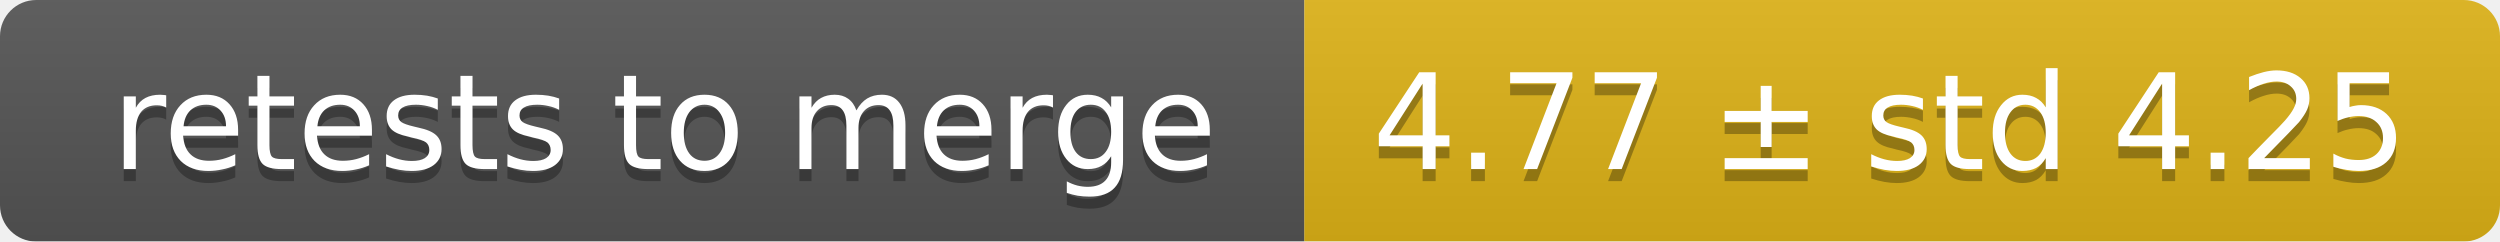
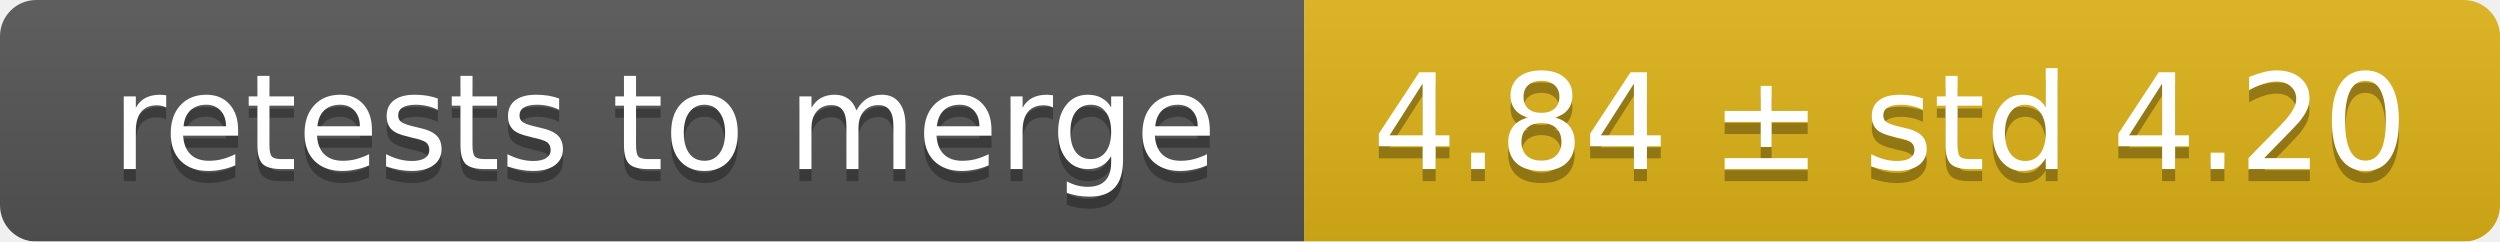
<svg xmlns="http://www.w3.org/2000/svg" width="207" height="20">
  <linearGradient id="smooth" x2="0" y2="100%">
    <stop offset="0" stop-color="#bbb" stop-opacity=".1" />
    <stop offset="1" stop-opacity=".1" />
  </linearGradient>
  <mask id="round">
    <rect width="207" height="20" rx="3" fill="#fff" />
  </mask>
  <g mask="url(#round)">
    <rect width="108" height="20" fill="#555" />
    <rect x="108" width="99" height="20" fill="#dfb317" />
    <rect width="207" height="20" fill="url(#smooth)" />
  </g>
  <g fill="#fff" text-anchor="middle" font-family="DejaVu Sans,Verdana,Geneva,sans-serif" font-size="11">
    <text x="55" y="15" fill="#010101" fill-opacity=".3">retests to merge</text>
    <text x="55" y="14">retests to merge</text>
-     <text x="156.5" y="15" fill="#010101" fill-opacity=".3">4.77 ± std 4.25</text>
-     <text x="156.5" y="14">4.77 ± std 4.25</text>
+     <text x="156.5" y="15" fill="#010101" fill-opacity=".3">4.84 ± std 4.20</text>
+     <text x="156.5" y="14">4.84 ± std 4.20</text>
  </g>
</svg>
